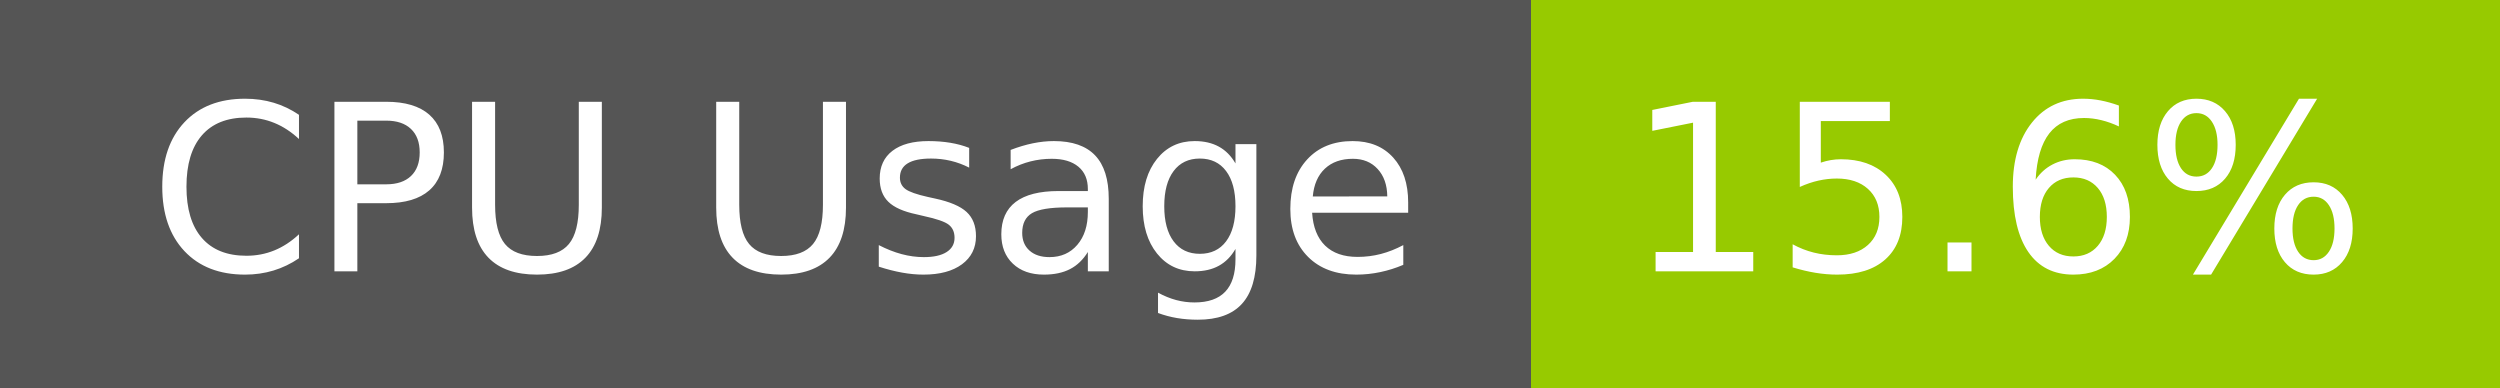
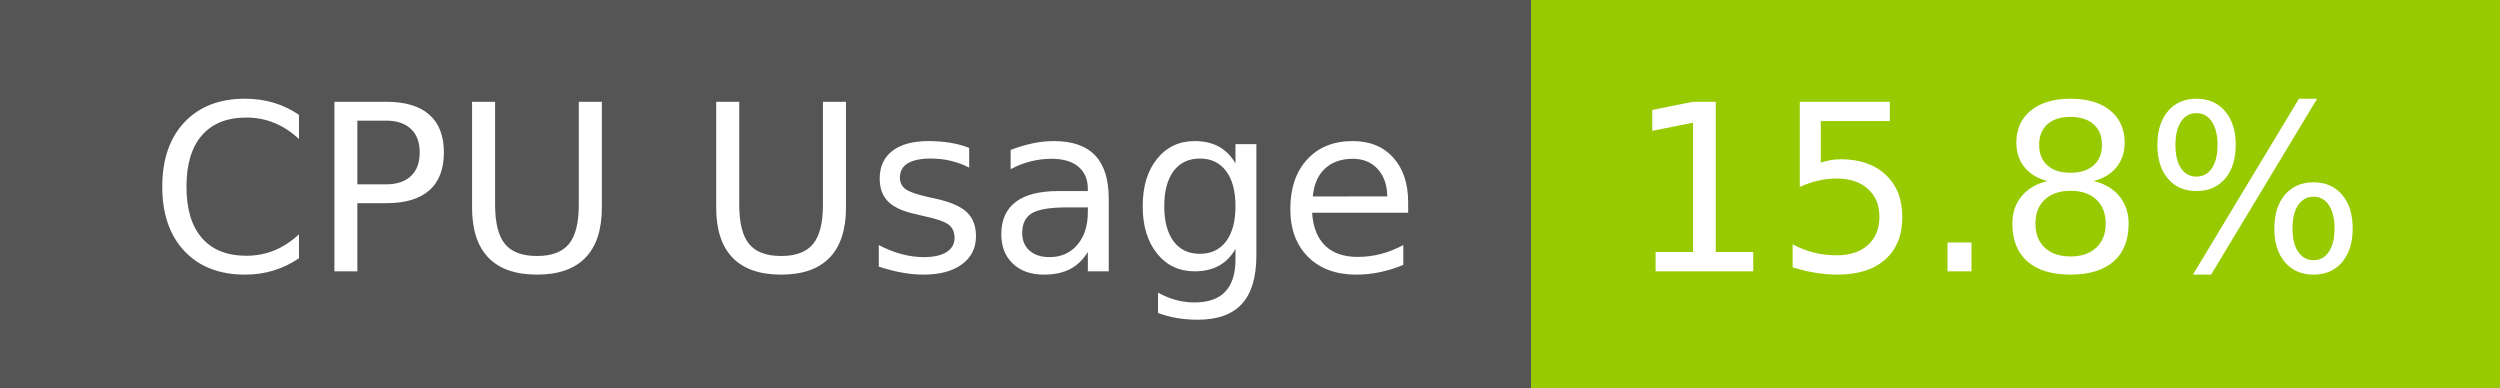
- <svg xmlns="http://www.w3.org/2000/svg" width="129" height="20" role="img" aria-label="CPU Usage: 15.6%">
+ <svg xmlns="http://www.w3.org/2000/svg" width="129" height="20" role="img" aria-label="CPU Usage: 15.8%">
  <g shape-rendering="crispEdges">
    <rect width="79" height="20" fill="#555" />
    <rect x="79" width="50" height="20" fill="#97ca00" />
  </g>
  <g fill="#fff" text-anchor="middle" font-family="Verdana,Geneva,DejaVu Sans,sans-serif" text-rendering="geometricPrecision" font-size="120">
    <text x="405" y="140" transform="scale(.1)" fill="#fff" textLength="665">CPU Usage</text>
-     <text x="1030" y="140" transform="scale(.1)" fill="#fff" textLength="390">15.6%</text>
+     <text x="1030" y="140" transform="scale(.1)" fill="#fff" textLength="390">15.8%</text>
  </g>
</svg>
